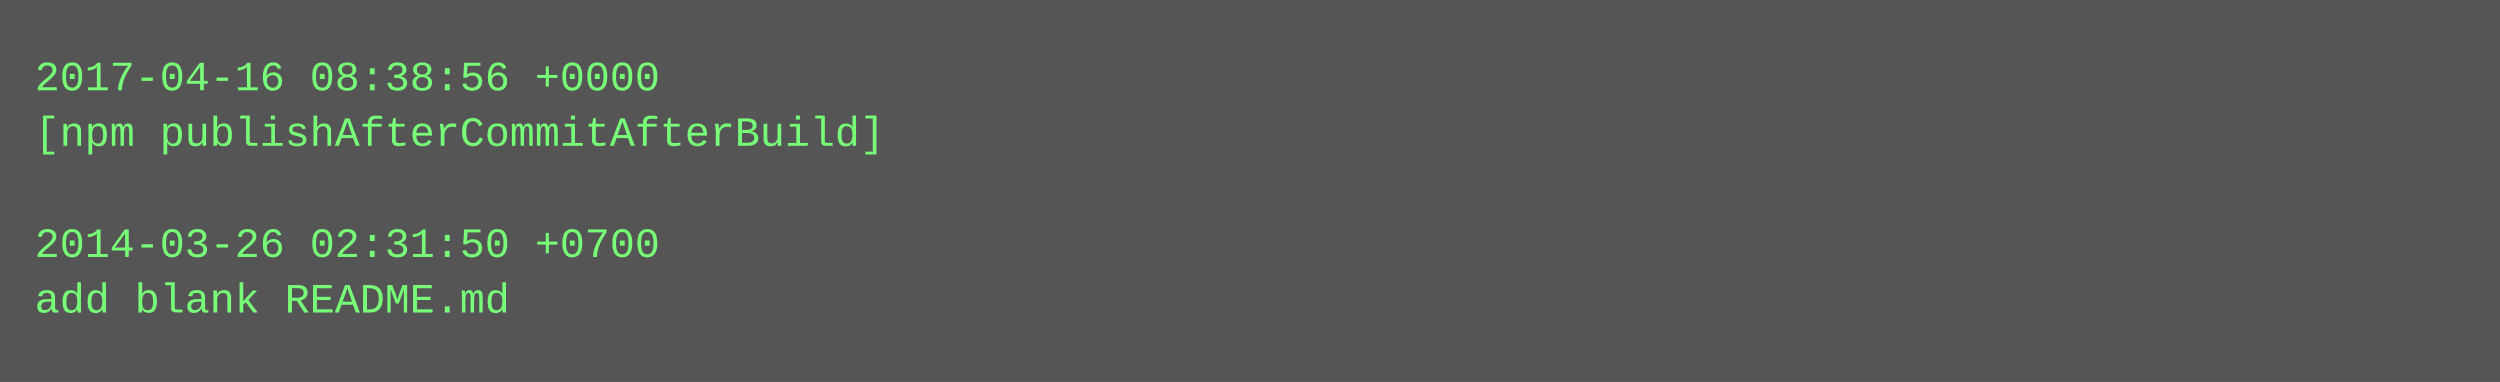
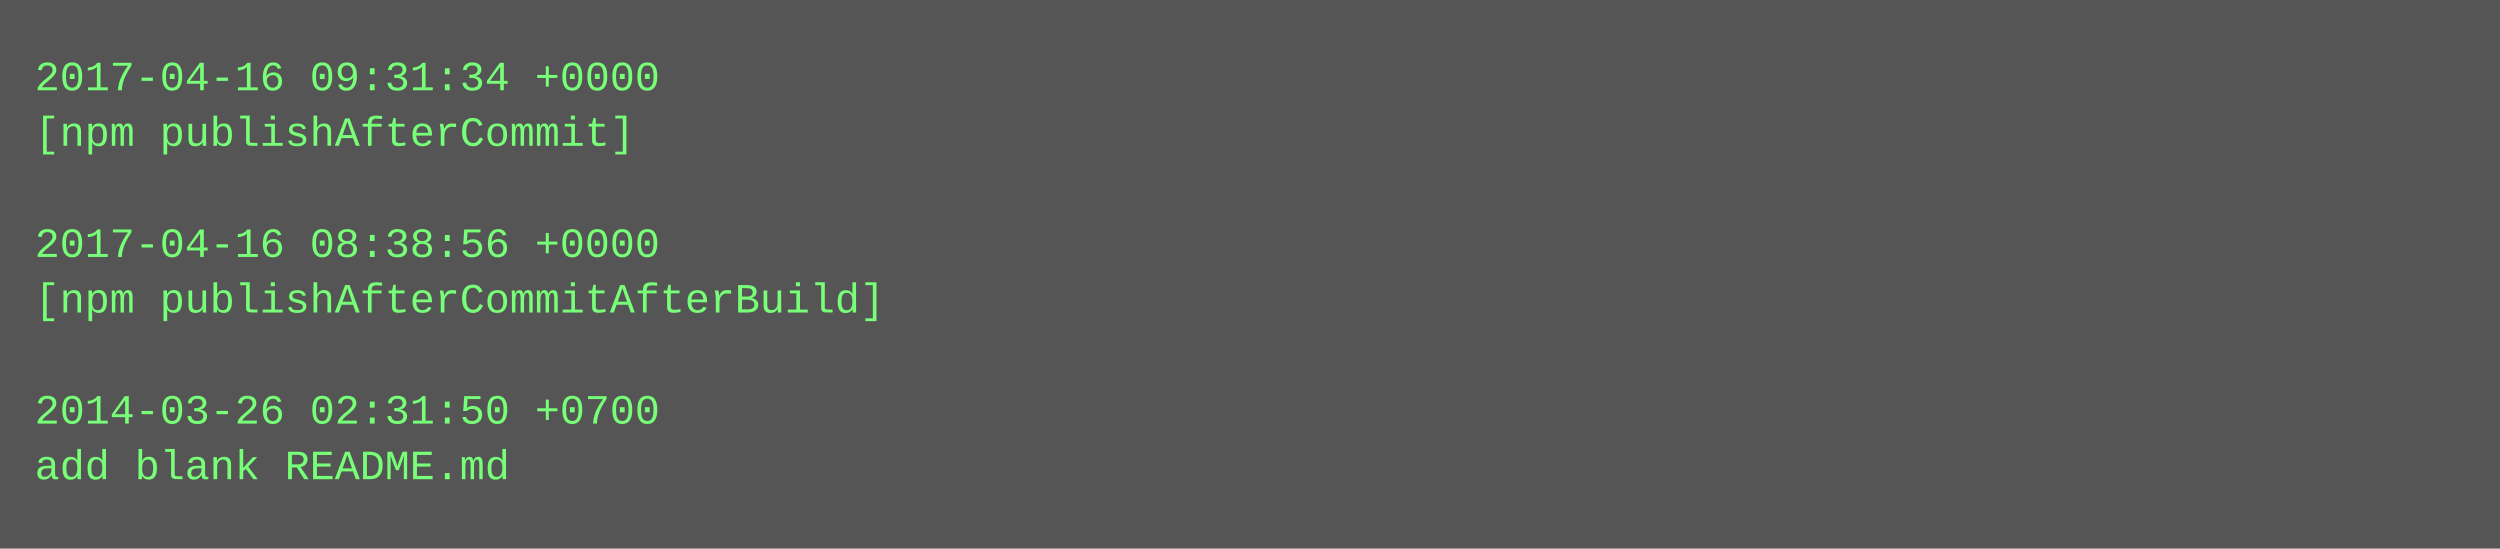
- <svg xmlns="http://www.w3.org/2000/svg" height="110" width="720">
-   <rect height="110" fill="#555" width="720" />
+ <svg xmlns="http://www.w3.org/2000/svg" height="158" width="720">
+   <rect height="158" fill="#555" width="720" />
  <text fill="#7f7" font-family="Courier New" font-size="12" xml:space="preserve">
-     <tspan x="10" y="26">2017-04-16 08:38:56 +0000</tspan>
-     <tspan x="10" y="42">[npm publishAfterCommitAfterBuild]</tspan>
+     <tspan x="10" y="26">2017-04-16 09:31:34 +0000</tspan>
+     <tspan x="10" y="42">[npm publishAfterCommit]</tspan>
    <tspan x="10" y="58" />
-     <tspan x="10" y="74">2014-03-26 02:31:50 +0700</tspan>
-     <tspan x="10" y="90">add blank README.md</tspan>
+     <tspan x="10" y="74">2017-04-16 08:38:56 +0000</tspan>
+     <tspan x="10" y="90">[npm publishAfterCommitAfterBuild]</tspan>
+     <tspan x="10" y="106" />
+     <tspan x="10" y="122">2014-03-26 02:31:50 +0700</tspan>
+     <tspan x="10" y="138">add blank README.md</tspan>
  </text>
</svg>
